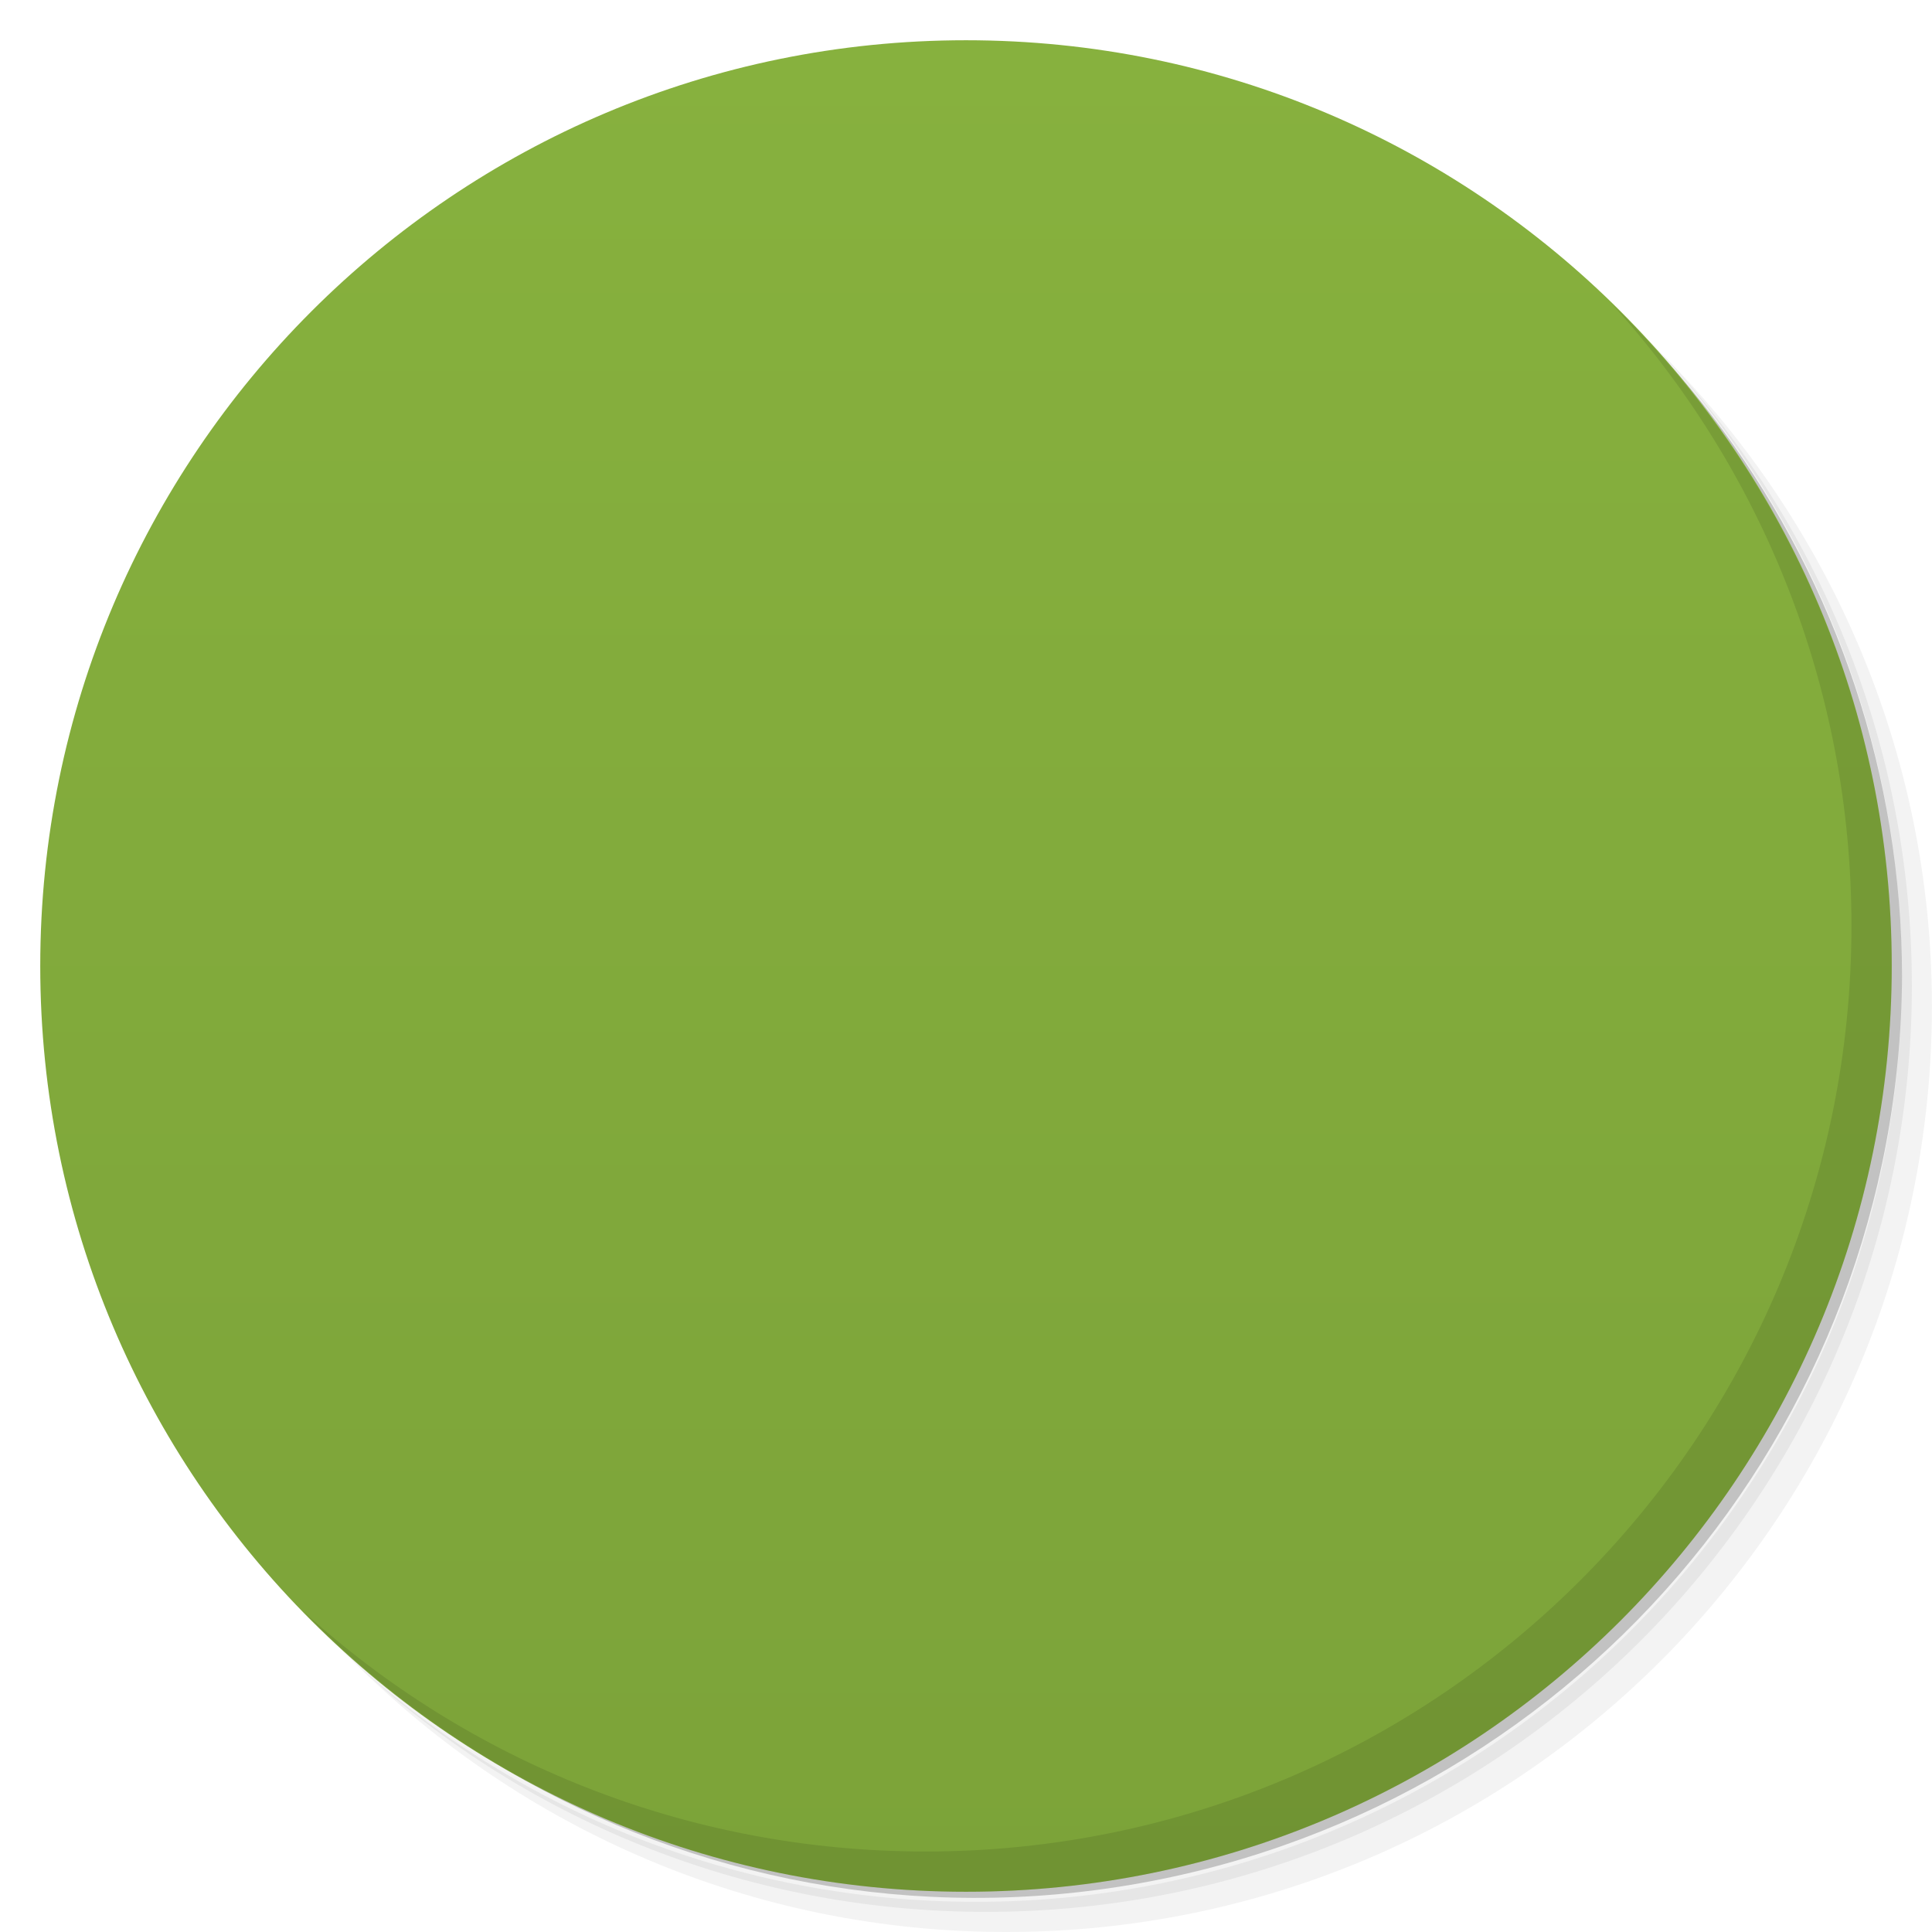
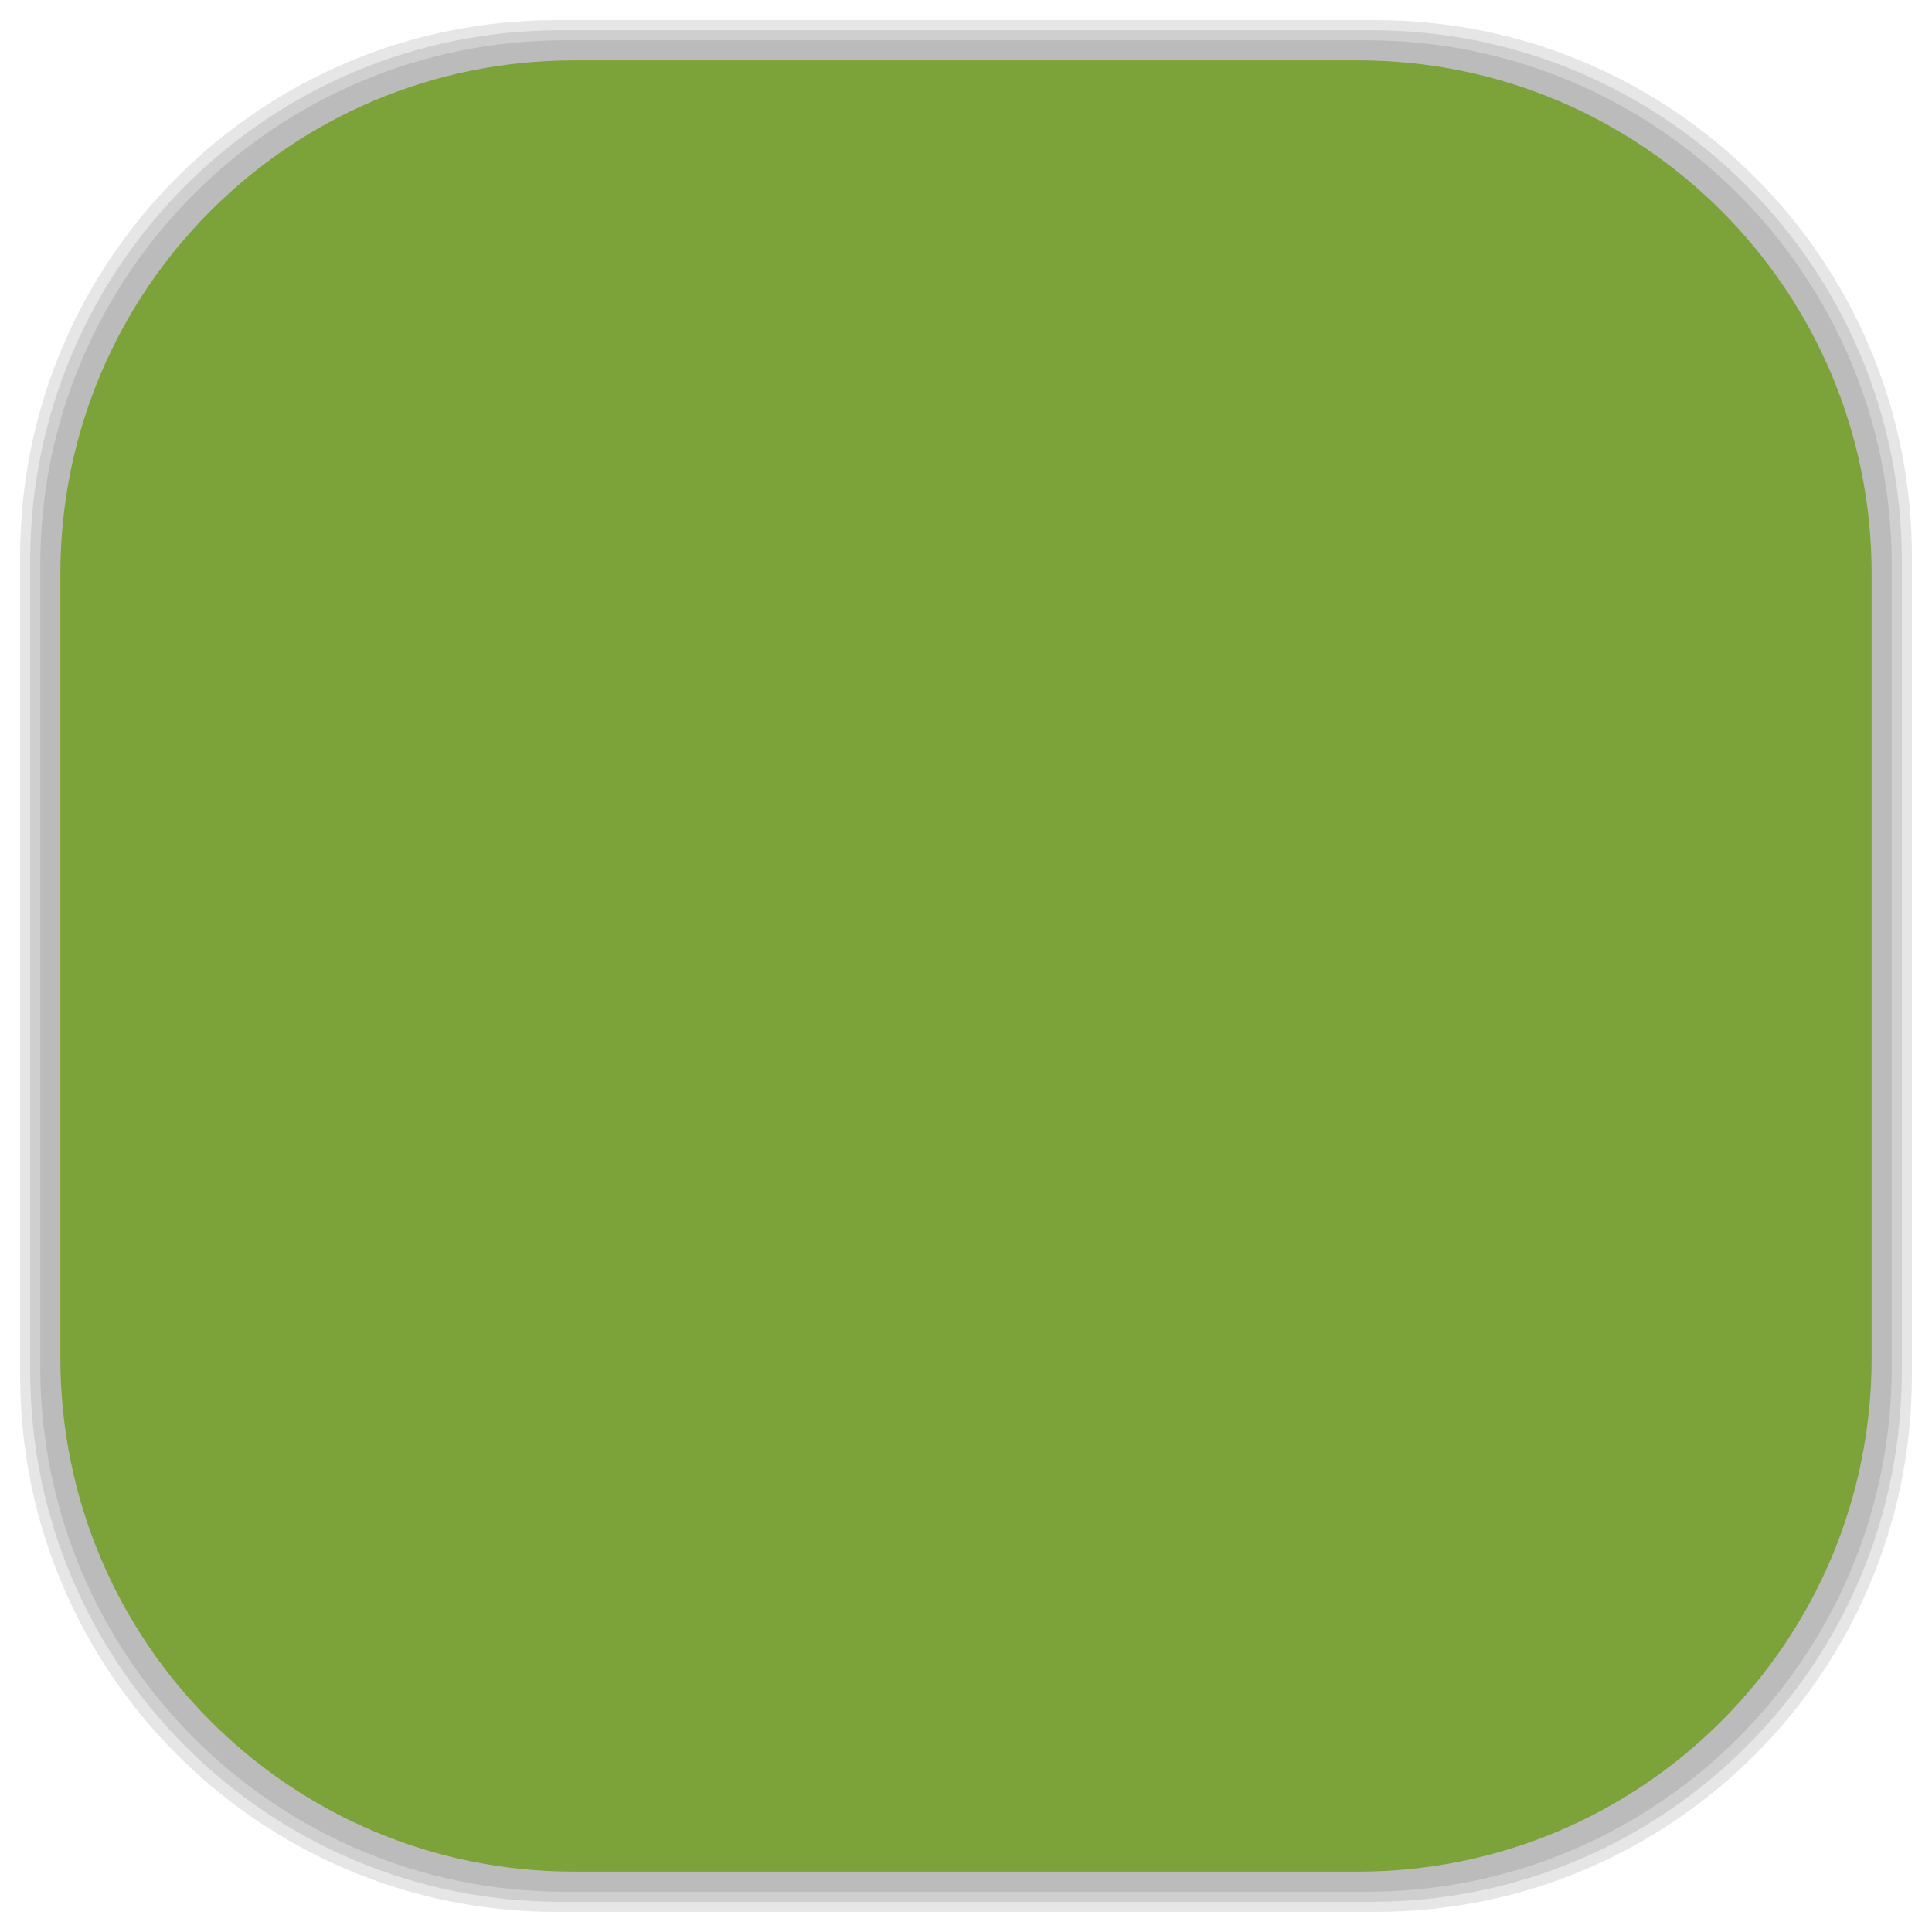
- <svg viewBox="0 0 48 48">
-   <defs>
+ <svg xmlns="http://www.w3.org/2000/svg" viewBox="0 0 48 48" id="svg2" version="1.1" width="100%" height="100%">
+   <defs id="defs4">
    <linearGradient id="linearGradient3764" x1="1" x2="47" gradientUnits="userSpaceOnUse" gradientTransform="matrix(0,-1,1,0,-1.5e-6,48)">
-       <stop stop-color="#7ca339" stop-opacity="1" />
-       <stop offset="1" stop-color="#87b13e" stop-opacity="1" />
+       <stop stop-color="#7ca339" stop-opacity="1" id="stop7" />
+       <stop offset="1" stop-color="#87b13e" stop-opacity="1" id="stop9" />
    </linearGradient>
    <clipPath id="clipPath-974604124">
-       <g transform="translate(0,-1004.362)">
-         <path d="m -24 13 c 0 1.105 -0.672 2 -1.5 2 -0.828 0 -1.5 -0.895 -1.5 -2 0 -1.105 0.672 -2 1.5 -2 0.828 0 1.5 0.895 1.5 2 z" transform="matrix(15.33333,0,0,11.5,415,878.8622)" fill="#1890d0" />
+       <g transform="translate(0,-1004.362)" id="g12">
+         <path d="m -24 13 c 0 1.105 -0.672 2 -1.5 2 -0.828 0 -1.5 -0.895 -1.5 -2 0 -1.105 0.672 -2 1.5 -2 0.828 0 1.5 0.895 1.5 2 z" transform="matrix(15.33333,0,0,11.5,415,878.8622)" fill="#1890d0" id="path14" />
      </g>
    </clipPath>
    <clipPath id="clipPath-985230211">
-       <g transform="translate(0,-1004.362)">
-         <path d="m -24 13 c 0 1.105 -0.672 2 -1.5 2 -0.828 0 -1.5 -0.895 -1.5 -2 0 -1.105 0.672 -2 1.5 -2 0.828 0 1.5 0.895 1.5 2 z" transform="matrix(15.33333,0,0,11.5,415,878.8622)" fill="#1890d0" />
+       <g transform="translate(0,-1004.362)" id="g17">
+         <path d="m -24 13 c 0 1.105 -0.672 2 -1.5 2 -0.828 0 -1.5 -0.895 -1.5 -2 0 -1.105 0.672 -2 1.5 -2 0.828 0 1.5 0.895 1.5 2 z" transform="matrix(15.33333,0,0,11.5,415,878.8622)" fill="#1890d0" id="path19" />
+       </g>
+     </clipPath>
+     <linearGradient id="linearGradient3764-2" x1="1" x2="47" gradientUnits="userSpaceOnUse" gradientTransform="matrix(0,-1,1,0,-1.5e-6,48)">
+       <stop stop-color="#b5945b" stop-opacity="1" id="stop7-4" />
+       <stop offset="1" stop-color="#bb9e69" stop-opacity="1" id="stop9-0" />
+     </linearGradient>
+     <clipPath id="clipPath-899834956">
+       <g transform="translate(0,-1004.362)" id="g12-0">
+         <path d="m -24 13 c 0 1.105 -0.672 2 -1.5 2 -0.828 0 -1.5 -0.895 -1.5 -2 0 -1.105 0.672 -2 1.5 -2 0.828 0 1.5 0.895 1.5 2 z" transform="matrix(15.33333,0,0,11.5,415,878.8622)" fill="#1890d0" id="path14-6" />
+       </g>
+     </clipPath>
+     <clipPath id="clipPath-909443126">
+       <g transform="translate(0,-1004.362)" id="g17-9">
+         <path d="m -24 13 c 0 1.105 -0.672 2 -1.5 2 -0.828 0 -1.5 -0.895 -1.5 -2 0 -1.105 0.672 -2 1.5 -2 0.828 0 1.5 0.895 1.5 2 z" transform="matrix(15.33333,0,0,11.5,415,878.8622)" fill="#1890d0" id="path19-5" />
+       </g>
+     </clipPath>
+     <clipPath id="clipPath-909443126-7">
+       <g transform="translate(0,-1004.362)" id="g17-2">
+         <path style="fill:#1890d0" d="m -24,13 c 0,1.105 -0.672,2 -1.5,2 -0.828,0 -1.5,-0.895 -1.5,-2 0,-1.105 0.672,-2 1.5,-2 0.828,0 1.5,0.895 1.5,2 z" transform="matrix(15.33333,0,0,11.5,415,878.8622)" id="path19-3" />
+       </g>
+     </clipPath>
+     <linearGradient id="linearGradient3759">
+       <stop id="stop3761" offset="0" style="stop-color:#a75e15;stop-opacity:1;" />
+       <stop id="stop3763" offset="1" style="stop-color:#ffffff;stop-opacity:0;" />
+     </linearGradient>
+     <linearGradient id="linearGradient3777">
+       <stop id="stop3779" offset="0" style="stop-color:#e0dd00;stop-opacity:1;" />
+       <stop id="stop3781" offset="1" style="stop-color:#000000;stop-opacity:0;" />
+     </linearGradient>
+     <clipPath id="clipPath-985230211-0">
+       <g transform="translate(0,-1004.362)" id="g17-92">
+         <path style="fill:#1890d0" d="m -24,13 c 0,1.105 -0.672,2 -1.5,2 -0.828,0 -1.5,-0.895 -1.5,-2 0,-1.105 0.672,-2 1.5,-2 0.828,0 1.5,0.895 1.5,2 z" transform="matrix(15.33333,0,0,11.5,415,878.8622)" id="path19-9" />
      </g>
    </clipPath>
  </defs>
-   <g>
-     <path d="m 36.31 5 c 5.859 4.062 9.688 10.831 9.688 18.5 c 0 12.426 -10.07 22.5 -22.5 22.5 c -7.669 0 -14.438 -3.828 -18.5 -9.688 c 1.037 1.822 2.306 3.499 3.781 4.969 c 4.085 3.712 9.514 5.969 15.469 5.969 c 12.703 0 23 -10.298 23 -23 c 0 -5.954 -2.256 -11.384 -5.969 -15.469 c -1.469 -1.475 -3.147 -2.744 -4.969 -3.781 z m 4.969 3.781 c 3.854 4.113 6.219 9.637 6.219 15.719 c 0 12.703 -10.297 23 -23 23 c -6.081 0 -11.606 -2.364 -15.719 -6.219 c 4.16 4.144 9.883 6.719 16.219 6.719 c 12.703 0 23 -10.298 23 -23 c 0 -6.335 -2.575 -12.06 -6.719 -16.219 z" opacity="0.05" />
-     <path d="m 41.28 8.781 c 3.712 4.085 5.969 9.514 5.969 15.469 c 0 12.703 -10.297 23 -23 23 c -5.954 0 -11.384 -2.256 -15.469 -5.969 c 4.113 3.854 9.637 6.219 15.719 6.219 c 12.703 0 23 -10.298 23 -23 c 0 -6.081 -2.364 -11.606 -6.219 -15.719 z" opacity="0.1" />
-     <path d="m 31.25 2.375 c 8.615 3.154 14.75 11.417 14.75 21.13 c 0 12.426 -10.07 22.5 -22.5 22.5 c -9.708 0 -17.971 -6.135 -21.12 -14.75 a 23 23 0 0 0 44.875 -7 a 23 23 0 0 0 -16 -21.875 z" opacity="0.2" />
+   <g id="g33" />
+   <g id="g3093">
+     <g id="layer2">
+       <rect ry="13.037" rx="13.037" y="1" x="1" height="46" width="46" id="rect3007" style="opacity:0.1;fill:#000000;fill-opacity:1;fill-rule:nonzero;stroke:none" />
+       <rect style="opacity:0.1;fill:#000000;fill-opacity:1;fill-rule:nonzero;stroke:none" id="rect3011" width="47" height="47" x="0.5" y="0.5" rx="13.32" ry="13.32" />
+       <rect style="opacity:0.1;fill:#000000;fill-opacity:1;fill-rule:nonzero;stroke:none" id="rect3013" width="46.5" height="46.5" x="0.75" y="0.75" rx="13.178" ry="13.178" />
+     </g>
+     <g style="display:inline" id="layer1">
+       <rect transform="matrix(0,-1,1,0,0,0)" ry="12.753" rx="12.753" y="1.5" x="-46.5" height="45" width="45" id="rect2988" style="fill:#7ca339;fill-opacity:1;fill-rule:nonzero;stroke:none" />
+     </g>
  </g>
-   <g>
-     <path d="m 24 1 c 12.703 0 23 10.297 23 23 c 0 12.703 -10.297 23 -23 23 -12.703 0 -23 -10.297 -23 -23 0 -12.703 10.297 -23 23 -23 z" fill="url(#linearGradient3764)" fill-opacity="1" />
-   </g>
-   <g />
-   <g>
-     <g clip-path="url(#clipPath-974604124)">
-       <g transform="translate(1,1)">
-         <g opacity="0.1">
-           <g>
-             <path d="m 33.434 19 c -0.863 0 -1.566 0.758 -1.566 1.691 l 0 6.617 c 0 0.934 0.703 1.695 1.566 1.695 c 0.867 0 1.563 -0.762 1.563 -1.695 l 0 -6.617 c 0 -0.934 -0.699 -1.691 -1.563 -1.691 m -18.871 0 c -0.863 0 -1.566 0.758 -1.566 1.691 l 0 6.617 c 0 0.934 0.703 1.695 1.566 1.695 c 0.863 0 1.566 -0.762 1.566 -1.695 l 0 -6.617 c 0 -0.934 -0.703 -1.691 -1.566 -1.691 m 0 0" fill="#000" stroke="none" fill-rule="nonzero" fill-opacity="1" />
-             <path d="m 17 19 l 0 11.594 c 0 0.688 0.539 1.25 1.219 1.25 l 1.406 0 l 0 3.531 c 0 0.898 0.691 1.625 1.563 1.625 c 0.871 0 1.594 -0.727 1.594 -1.625 l 0 -3.531 l 2.438 0 l 0 3.531 c 0 0.898 0.727 1.625 1.594 1.625 c 0.871 0 1.566 -0.727 1.566 -1.625 l 0 -3.531 l 1.402 0 c 0.68 0 1.223 -0.563 1.223 -1.25 l 0 -11.594 m -3.379 1 c 0.156 -0.004 -0.055 0.141 -0.625 0.375 c -1.863 0.762 -4.164 2.238 -4.813 3.125 c -0.551 0.75 -0.551 0.859 0 1.219 c 0.41 0.23 0.824 0.195 1.219 0.219 c 0.426 0.051 0.996 0.047 2 0.063 c 2.027 0.031 2.496 0.113 2.594 0.563 c 0.152 0.711 -1.656 2.152 -4.125 3.316 c -2.691 1.266 -4.188 1.574 -1.813 0.375 c 2.328 -1.18 4.293 -2.789 4.156 -3.441 c -0.801 -0.516 -2.555 -0.414 -4 -0.344 c -0.395 0 -1 0.012 -1.625 -0.313 c -0.336 -0.176 -0.594 -0.516 -0.594 -0.75 c 0 -0.957 4.762 -3.801 7.344 -4.375 c 0.137 -0.031 0.227 -0.031 0.281 -0.031 m 0 0" fill="#000" stroke="none" fill-rule="nonzero" fill-opacity="1" />
-             <path d="m 27.32 13.199 l 1.293 -1.844 c 0.078 -0.109 0.055 -0.25 -0.043 -0.32 c -0.102 -0.07 -0.246 -0.035 -0.324 0.074 l -1.34 1.914 c -0.887 -0.344 -1.871 -0.535 -2.906 -0.535 c -1.035 0 -2.02 0.191 -2.906 0.535 l -1.344 -1.914 c -0.078 -0.109 -0.219 -0.145 -0.32 -0.074 c -0.102 0.066 -0.121 0.211 -0.043 0.32 l 1.293 1.844 c -2.055 0.938 -3.5 2.723 -3.684 4.801 l 14 0 c -0.184 -2.078 -1.625 -3.867 -3.68 -4.801 m -6.27 2.902 c -0.43 0 -0.777 -0.34 -0.777 -0.762 c 0 -0.418 0.348 -0.758 0.777 -0.758 c 0.43 0 0.773 0.34 0.773 0.758 c 0 0.418 -0.348 0.762 -0.773 0.762 m 6 0 c -0.43 0 -0.777 -0.34 -0.777 -0.762 c 0 -0.418 0.348 -0.758 0.777 -0.758 c 0.426 0 0.773 0.34 0.773 0.758 c 0 0.418 -0.348 0.762 -0.773 0.762 m 0 0" fill="#000" stroke="none" fill-rule="nonzero" fill-opacity="1" />
-           </g>
-         </g>
+   <g transform="translate(0.003,8.4290196e-4)" id="g51-8">
+     <g clip-path="url(#clipPath-985230211-0)" id="g53-9">
+       <g id="g55-6">
+         <path style="fill:#f9f9f9;fill-opacity:1;fill-rule:nonzero;stroke:none" d="m 33.434,19 c -0.863,0 -1.566,0.758 -1.566,1.691 l 0,6.617 c 0,0.934 0.703,1.695 1.566,1.695 0.867,0 1.563,-0.762 1.563,-1.695 l 0,-6.617 C 34.997,19.757 34.298,19 33.434,19 m -18.871,0 c -0.863,0 -1.566,0.758 -1.566,1.691 l 0,6.617 c 0,0.934 0.703,1.695 1.566,1.695 0.863,0 1.566,-0.762 1.566,-1.695 l 0,-6.617 C 16.129,19.757 15.426,19 14.563,19 m 0,0" id="path57-6" />
+         <path style="fill:#f9f9f9;fill-opacity:1;fill-rule:nonzero;stroke:none" d="m 17,19 0,11.594 c 0,0.688 0.539,1.25 1.219,1.25 l 1.406,0 0,3.531 c 0,0.898 0.691,1.625 1.563,1.625 0.871,0 1.594,-0.727 1.594,-1.625 l 0,-3.531 2.438,0 0,3.531 c 0,0.898 0.727,1.625 1.594,1.625 0.871,0 1.566,-0.727 1.566,-1.625 l 0,-3.531 1.402,0 c 0.68,0 1.223,-0.563 1.223,-1.25 l 0,-11.594 m -3.379,1 c 0.156,-0.004 -0.055,0.141 -0.625,0.375 -1.863,0.762 -4.164,2.238 -4.813,3.125 -0.551,0.75 -0.551,0.859 0,1.219 0.41,0.23 0.824,0.195 1.219,0.219 0.426,0.051 0.996,0.047 2,0.063 2.027,0.031 2.496,0.113 2.594,0.563 0.152,0.711 -1.656,2.152 -4.125,3.316 -2.691,1.266 -4.188,1.574 -1.813,0.375 2.328,-1.18 4.293,-2.789 4.156,-3.441 -0.801,-0.516 -2.555,-0.414 -4,-0.344 -0.395,0 -1,0.012 -1.625,-0.313 C 20.258,24.981 20,24.641 20,24.407 c 0,-0.957 4.762,-3.801 7.344,-4.375 0.137,-0.031 0.227,-0.031 0.281,-0.031 m 0,0" id="path59-3" />
+         <path style="fill:#f9f9f9;fill-opacity:1;fill-rule:nonzero;stroke:none" d="m 27.32,13.199 1.293,-1.844 c 0.078,-0.109 0.055,-0.25 -0.043,-0.32 -0.102,-0.07 -0.246,-0.035 -0.324,0.074 l -1.34,1.914 C 26.019,12.679 25.035,12.488 24,12.488 c -1.035,0 -2.02,0.191 -2.906,0.535 L 19.75,11.109 C 19.672,11 19.531,10.964 19.43,11.035 c -0.102,0.066 -0.121,0.211 -0.043,0.32 l 1.293,1.844 c -2.055,0.938 -3.5,2.723 -3.684,4.801 l 14,0 c -0.184,-2.078 -1.625,-3.867 -3.68,-4.801 m -6.27,2.902 c -0.43,0 -0.777,-0.34 -0.777,-0.762 0,-0.418 0.348,-0.758 0.777,-0.758 0.43,0 0.773,0.34 0.773,0.758 0,0.418 -0.348,0.762 -0.773,0.762 m 6,0 c -0.43,0 -0.777,-0.34 -0.777,-0.762 0,-0.418 0.348,-0.758 0.777,-0.758 0.426,0 0.773,0.34 0.773,0.758 0,0.418 -0.348,0.762 -0.773,0.762 m 0,0" id="path61-7" />
      </g>
    </g>
  </g>
-   <g>
-     <g clip-path="url(#clipPath-985230211)">
-       <g>
-         <path d="m 33.434 19 c -0.863 0 -1.566 0.758 -1.566 1.691 l 0 6.617 c 0 0.934 0.703 1.695 1.566 1.695 c 0.867 0 1.563 -0.762 1.563 -1.695 l 0 -6.617 c 0 -0.934 -0.699 -1.691 -1.563 -1.691 m -18.871 0 c -0.863 0 -1.566 0.758 -1.566 1.691 l 0 6.617 c 0 0.934 0.703 1.695 1.566 1.695 c 0.863 0 1.566 -0.762 1.566 -1.695 l 0 -6.617 c 0 -0.934 -0.703 -1.691 -1.566 -1.691 m 0 0" fill="#f9f9f9" stroke="none" fill-rule="nonzero" fill-opacity="1" />
-         <path d="m 17 19 l 0 11.594 c 0 0.688 0.539 1.25 1.219 1.25 l 1.406 0 l 0 3.531 c 0 0.898 0.691 1.625 1.563 1.625 c 0.871 0 1.594 -0.727 1.594 -1.625 l 0 -3.531 l 2.438 0 l 0 3.531 c 0 0.898 0.727 1.625 1.594 1.625 c 0.871 0 1.566 -0.727 1.566 -1.625 l 0 -3.531 l 1.402 0 c 0.68 0 1.223 -0.563 1.223 -1.25 l 0 -11.594 m -3.379 1 c 0.156 -0.004 -0.055 0.141 -0.625 0.375 c -1.863 0.762 -4.164 2.238 -4.813 3.125 c -0.551 0.75 -0.551 0.859 0 1.219 c 0.41 0.23 0.824 0.195 1.219 0.219 c 0.426 0.051 0.996 0.047 2 0.063 c 2.027 0.031 2.496 0.113 2.594 0.563 c 0.152 0.711 -1.656 2.152 -4.125 3.316 c -2.691 1.266 -4.188 1.574 -1.813 0.375 c 2.328 -1.18 4.293 -2.789 4.156 -3.441 c -0.801 -0.516 -2.555 -0.414 -4 -0.344 c -0.395 0 -1 0.012 -1.625 -0.313 c -0.336 -0.176 -0.594 -0.516 -0.594 -0.75 c 0 -0.957 4.762 -3.801 7.344 -4.375 c 0.137 -0.031 0.227 -0.031 0.281 -0.031 m 0 0" fill="#f9f9f9" stroke="none" fill-rule="nonzero" fill-opacity="1" />
-         <path d="m 27.32 13.199 l 1.293 -1.844 c 0.078 -0.109 0.055 -0.25 -0.043 -0.32 c -0.102 -0.07 -0.246 -0.035 -0.324 0.074 l -1.34 1.914 c -0.887 -0.344 -1.871 -0.535 -2.906 -0.535 c -1.035 0 -2.02 0.191 -2.906 0.535 l -1.344 -1.914 c -0.078 -0.109 -0.219 -0.145 -0.32 -0.074 c -0.102 0.066 -0.121 0.211 -0.043 0.32 l 1.293 1.844 c -2.055 0.938 -3.5 2.723 -3.684 4.801 l 14 0 c -0.184 -2.078 -1.625 -3.867 -3.68 -4.801 m -6.27 2.902 c -0.43 0 -0.777 -0.34 -0.777 -0.762 c 0 -0.418 0.348 -0.758 0.777 -0.758 c 0.43 0 0.773 0.34 0.773 0.758 c 0 0.418 -0.348 0.762 -0.773 0.762 m 6 0 c -0.43 0 -0.777 -0.34 -0.777 -0.762 c 0 -0.418 0.348 -0.758 0.777 -0.758 c 0.426 0 0.773 0.34 0.773 0.758 c 0 0.418 -0.348 0.762 -0.773 0.762 m 0 0" fill="#f9f9f9" stroke="none" fill-rule="nonzero" fill-opacity="1" />
-       </g>
-     </g>
-   </g>
-   <g>
-     <path d="m 40.03 7.531 c 3.712 4.084 5.969 9.514 5.969 15.469 0 12.703 -10.297 23 -23 23 c -5.954 0 -11.384 -2.256 -15.469 -5.969 4.178 4.291 10.01 6.969 16.469 6.969 c 12.703 0 23 -10.298 23 -23 0 -6.462 -2.677 -12.291 -6.969 -16.469 z" opacity="0.1" />
-   </g>
</svg>
